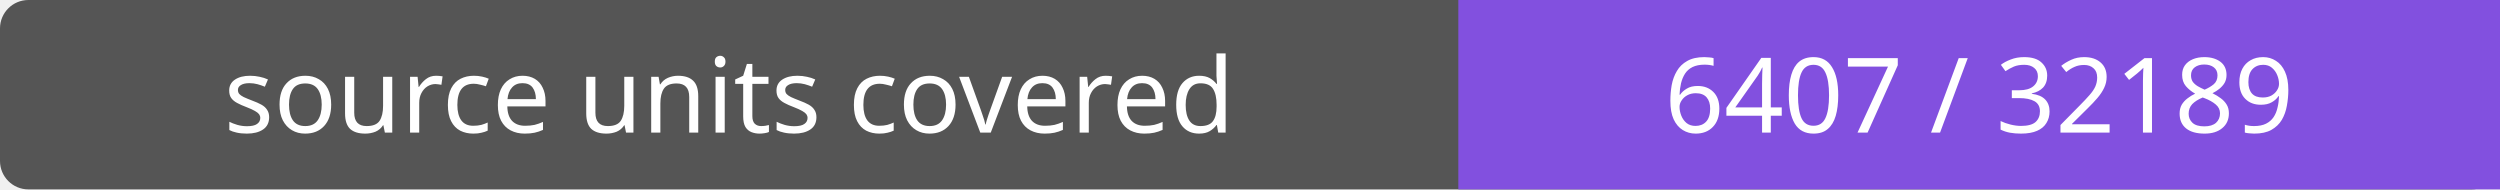
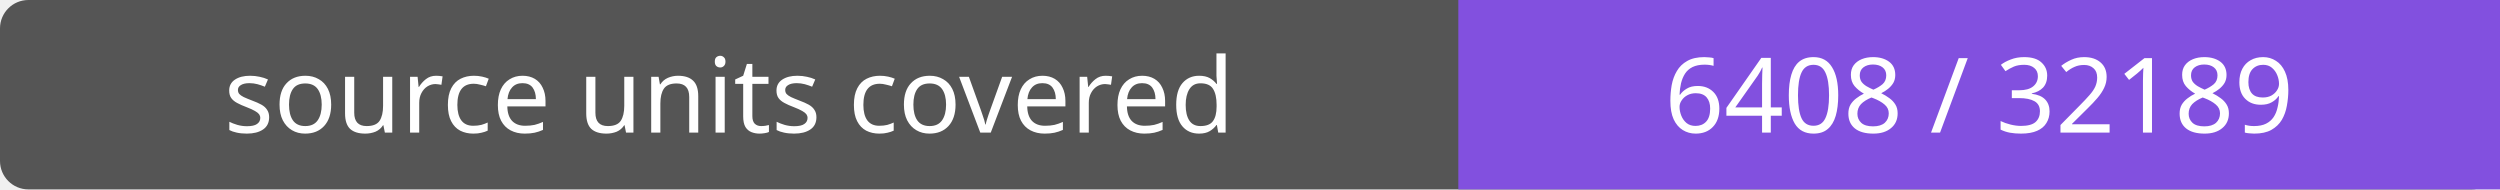
- <svg xmlns="http://www.w3.org/2000/svg" width="264" height="20" role="img" aria-label="source units covered: 6407 / 32189">
+ <svg xmlns="http://www.w3.org/2000/svg" width="264" height="20" role="img" aria-label="source units covered: 6408 / 32189">
  <rect width="264" height="20" rx="3" fill="#555" />
  <path fill="#8250df" d="M154 0h110v20H154z" />
  <g fill="#fff" text-anchor="middle" font-family="Verdana,sans-serif" font-size="11">
    <text x="77.0" y="14">source units covered</text>
-     <text x="209.0" y="14">6407 / 32189</text>
+     <text x="209.0" y="14">6408 / 32189</text>
  </g>
</svg>
